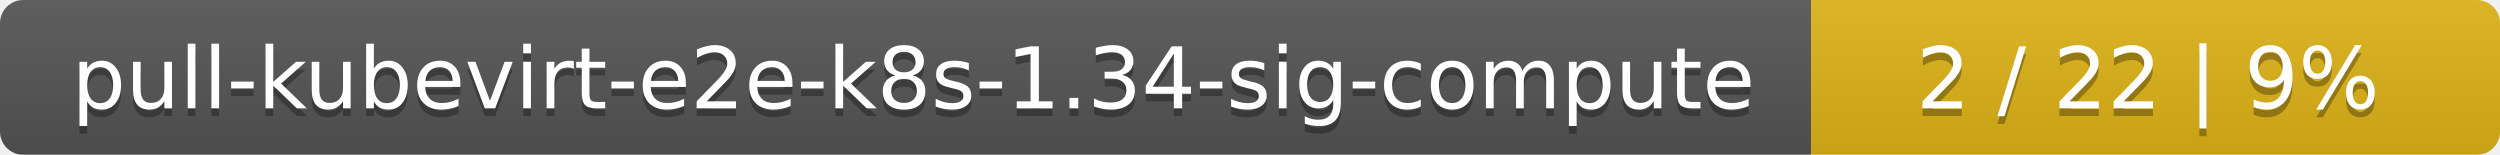
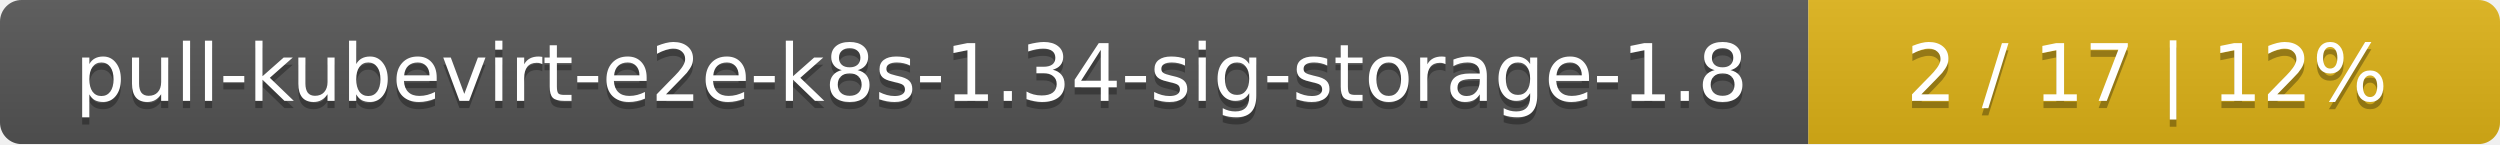
- <svg xmlns="http://www.w3.org/2000/svg" width="323" height="20">
+ <svg xmlns="http://www.w3.org/2000/svg" width="347" height="20">
  <linearGradient id="smooth" x2="0" y2="100%">
    <stop offset="0" stop-color="#bbb" stop-opacity=".1" />
    <stop offset="1" stop-opacity=".1" />
  </linearGradient>
  <mask id="round">
-     <rect width="323" height="20" rx="3" fill="#fff" />
+     <rect width="347" height="20" rx="3" fill="#fff" />
  </mask>
  <g mask="url(#round)">
-     <rect width="234" height="20" fill="#555" />
-     <rect x="234" width="89" height="20" fill="#dfb317" />
-     <rect width="323" height="20" fill="url(#smooth)" />
+     <rect width="251" height="20" fill="#555" />
+     <rect x="251" width="96" height="20" fill="#dfb317" />
+     <rect width="347" height="20" fill="url(#smooth)" />
  </g>
  <g fill="#fff" text-anchor="middle" font-family="DejaVu Sans,Verdana,Geneva,sans-serif" font-size="11">
-     <text x="118" y="15" fill="#010101" fill-opacity=".3">pull-kubevirt-e2e-k8s-1.34-sig-compute</text>
-     <text x="118" y="14">pull-kubevirt-e2e-k8s-1.34-sig-compute</text>
-     <text x="277.5" y="15" fill="#010101" fill-opacity=".3">2 / 22    |    9%</text>
-     <text x="277.5" y="14">2 / 22    |    9%</text>
+     <text x="126.5" y="15" fill="#010101" fill-opacity=".3">pull-kubevirt-e2e-k8s-1.34-sig-storage-1.8</text>
+     <text x="126.5" y="14">pull-kubevirt-e2e-k8s-1.34-sig-storage-1.8</text>
+     <text x="298" y="15" fill="#010101" fill-opacity=".3">2 / 17    |    12%</text>
+     <text x="298" y="14">2 / 17    |    12%</text>
  </g>
</svg>
